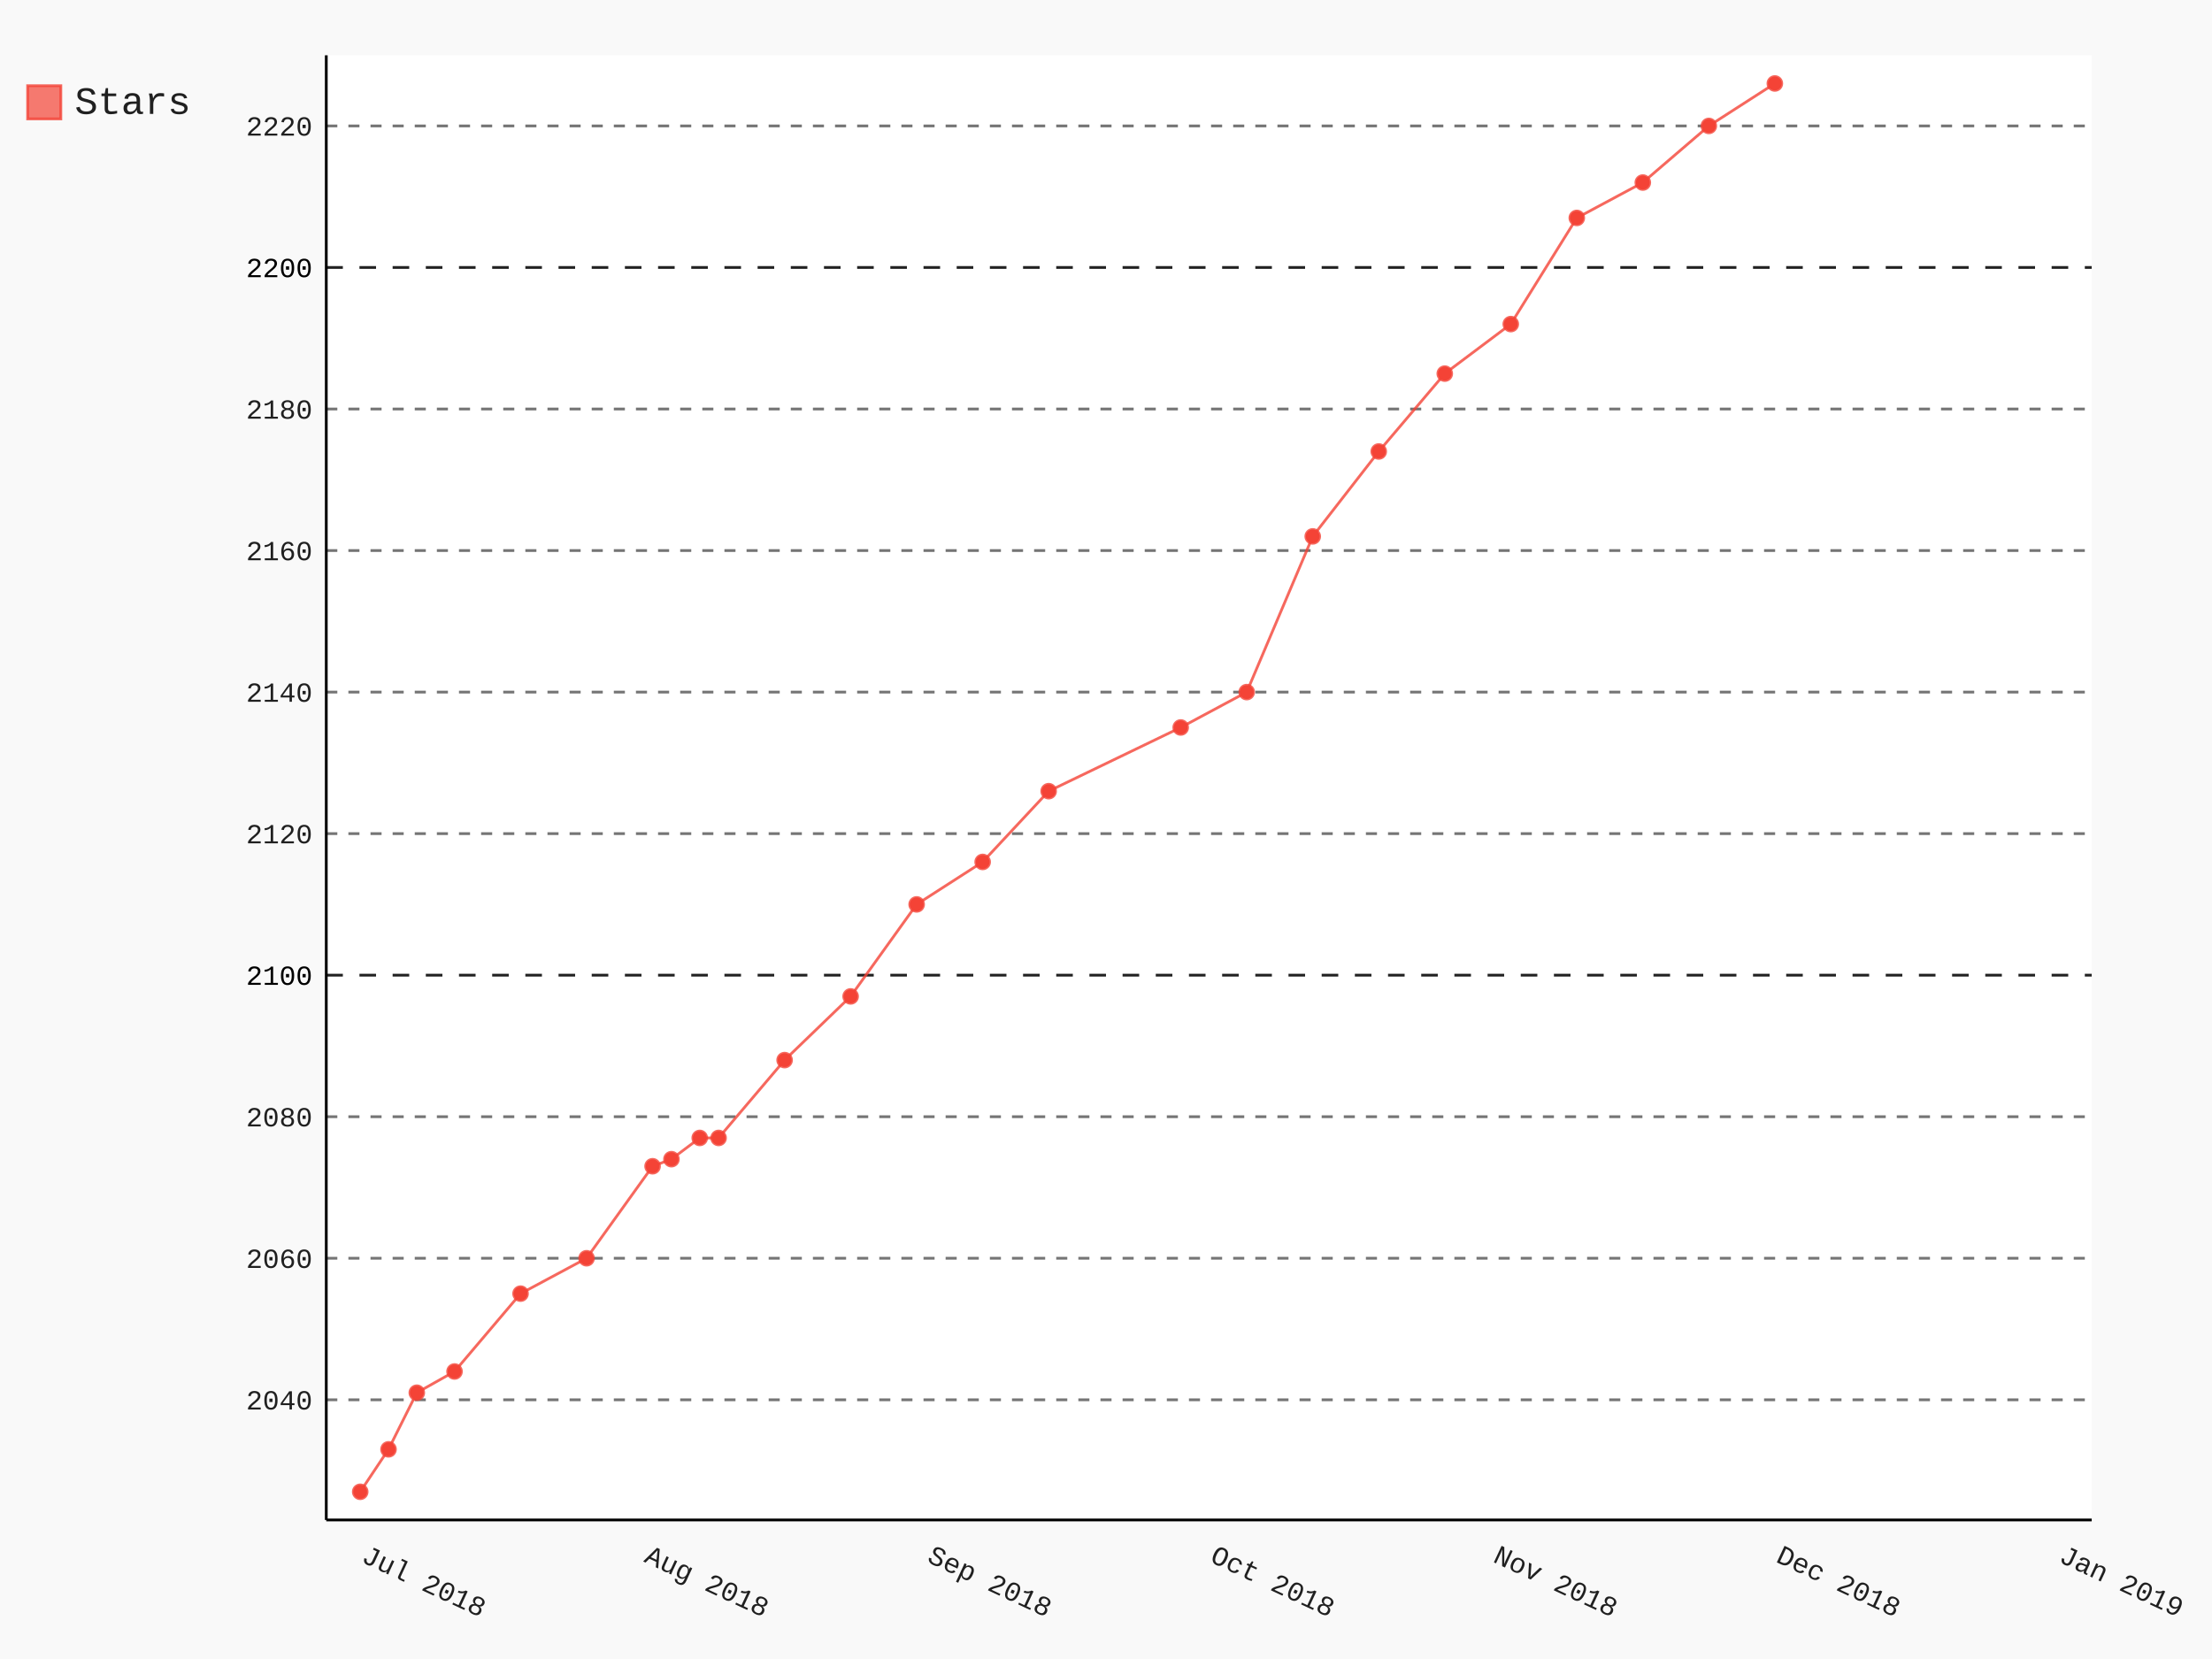
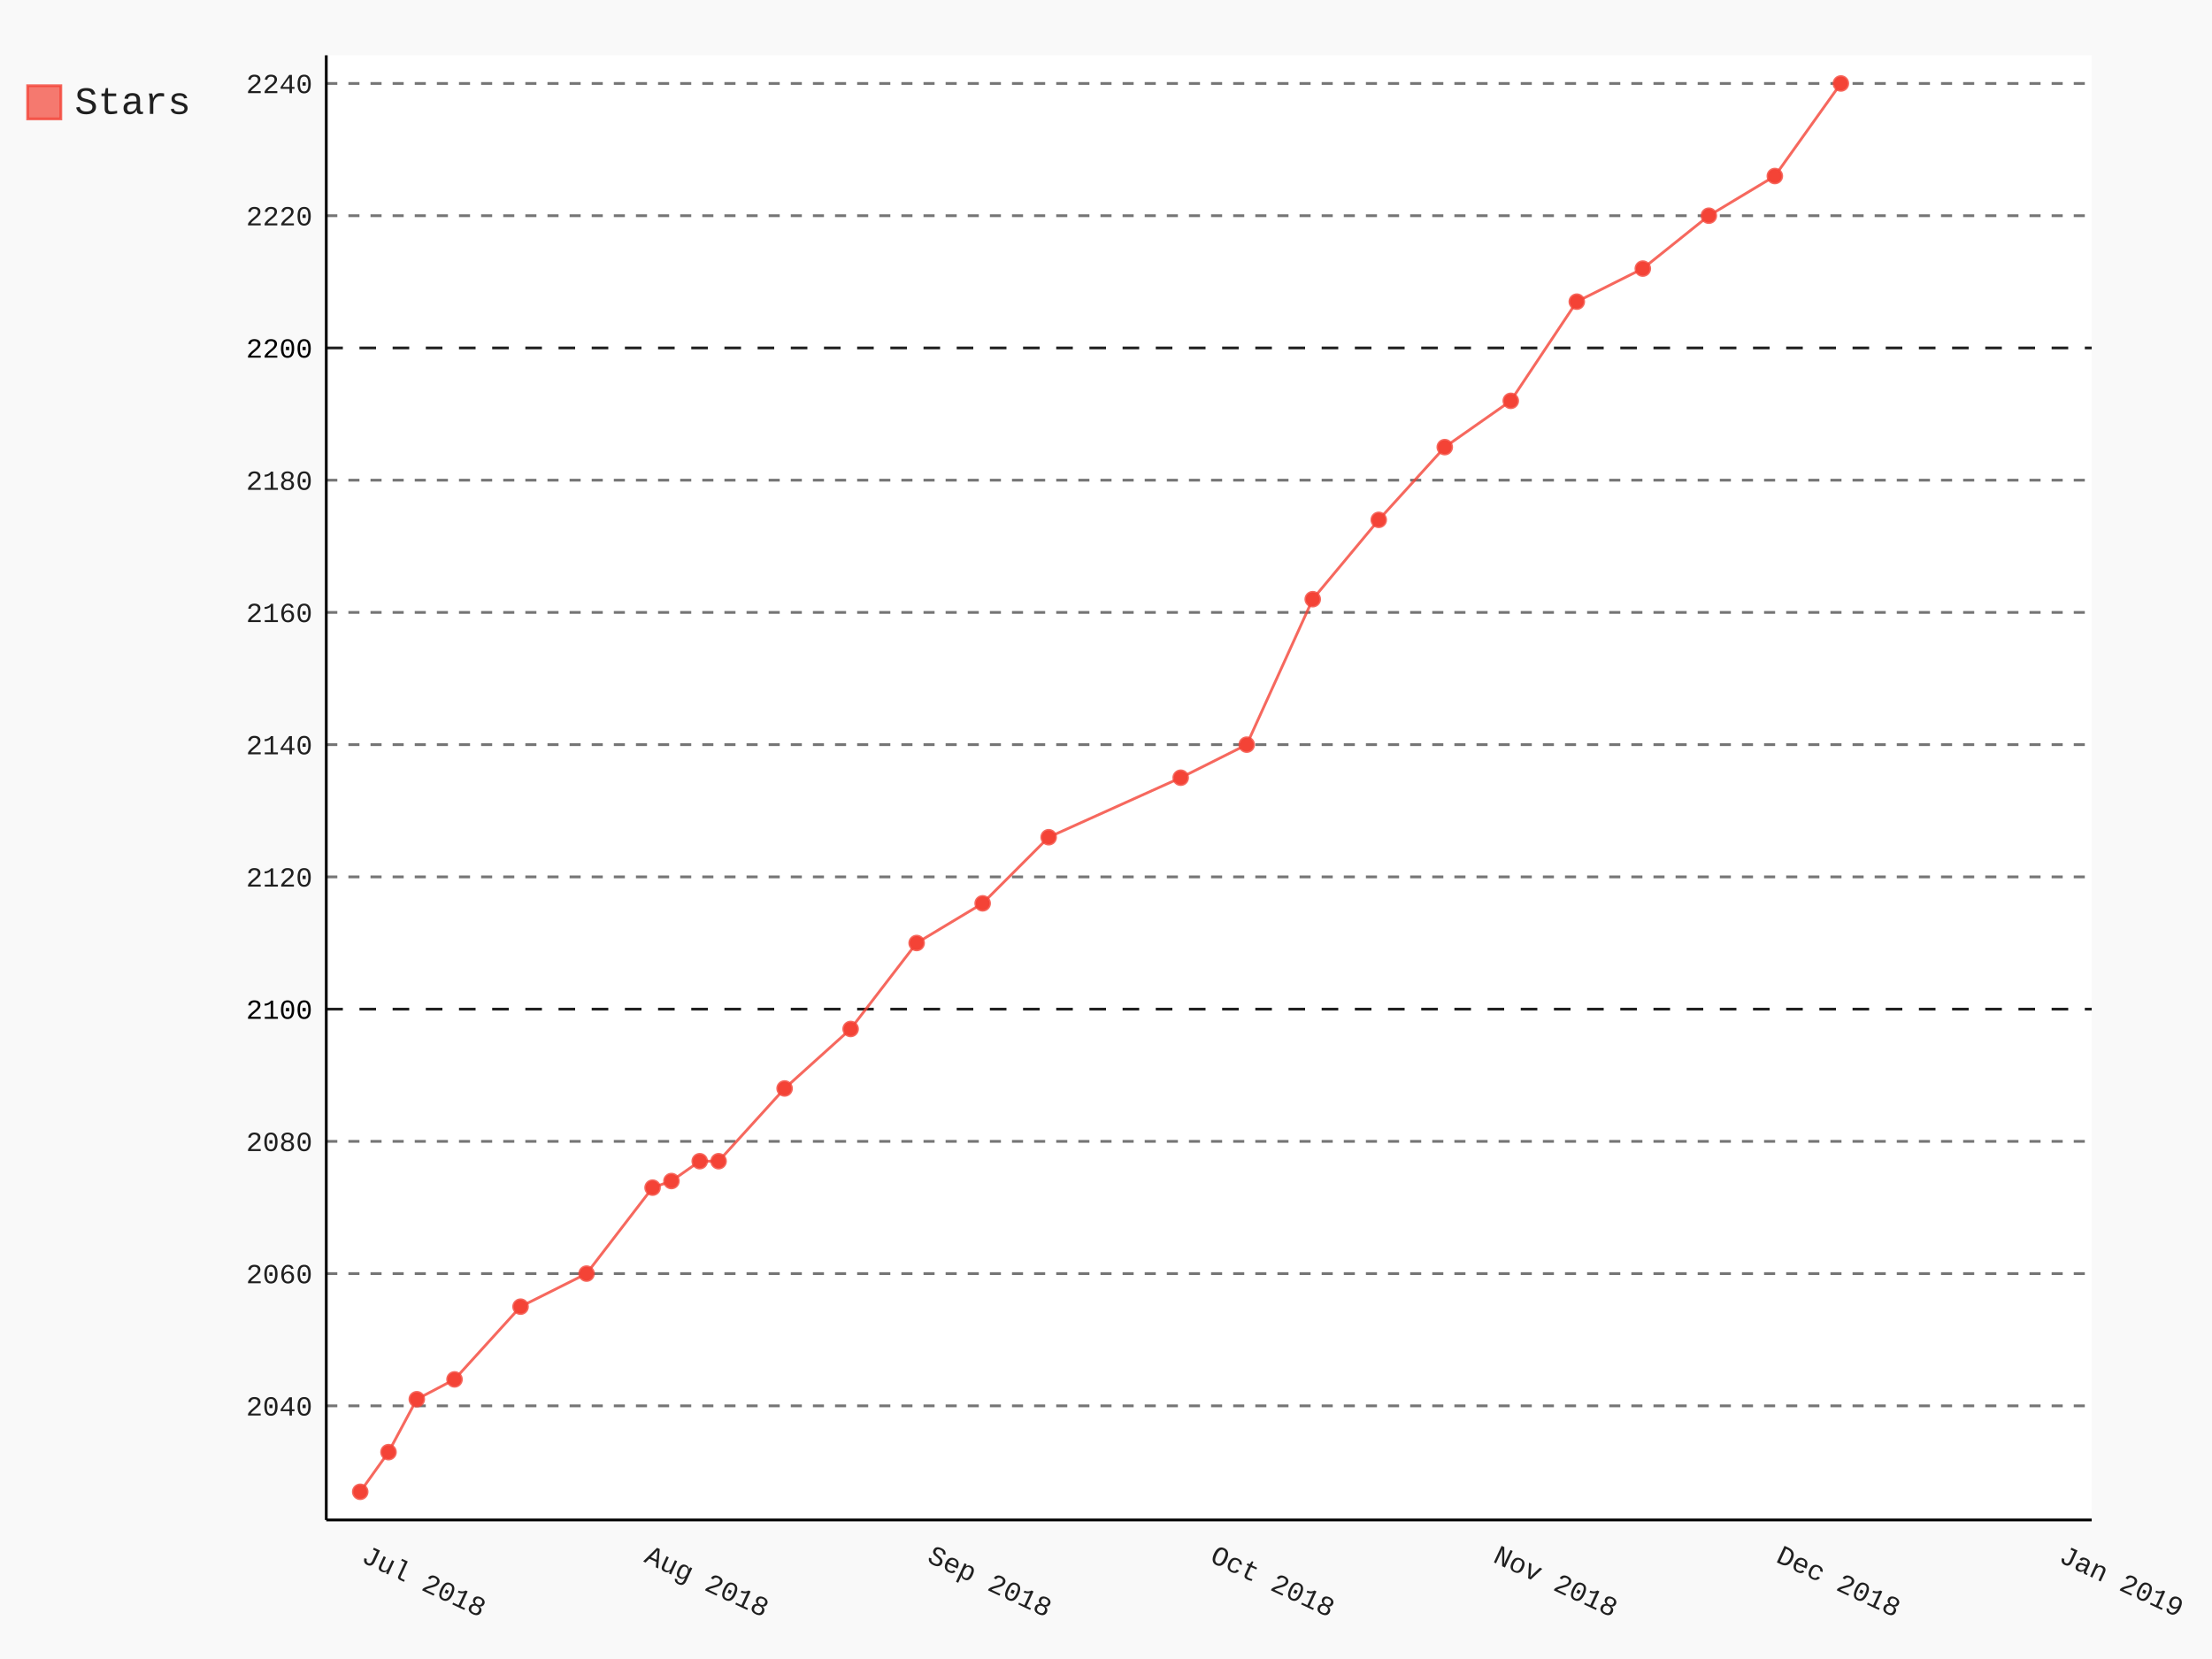
- <svg xmlns="http://www.w3.org/2000/svg" class="pygal-chart" id="chart-9e2438cb-2223-48e4-acec-8b8d56e165e0" viewBox="0 0 800 600">
+ <svg xmlns="http://www.w3.org/2000/svg" class="pygal-chart" id="chart-2de52b77-ed08-4b09-ae9a-79aa733b2e3d" viewBox="0 0 800 600">
  <defs>
-     <style type="text/css">#chart-9e2438cb-2223-48e4-acec-8b8d56e165e0{-webkit-user-select:none;-webkit-font-smoothing:antialiased;font-family:Consolas,"Liberation Mono",Menlo,Courier,monospace}#chart-9e2438cb-2223-48e4-acec-8b8d56e165e0 .title{font-family:Consolas,"Liberation Mono",Menlo,Courier,monospace;font-size:16px}#chart-9e2438cb-2223-48e4-acec-8b8d56e165e0 .legends .legend text{font-family:Consolas,"Liberation Mono",Menlo,Courier,monospace;font-size:14px}#chart-9e2438cb-2223-48e4-acec-8b8d56e165e0 .axis text{font-family:Consolas,"Liberation Mono",Menlo,Courier,monospace;font-size:10px}#chart-9e2438cb-2223-48e4-acec-8b8d56e165e0 .axis text.major{font-family:Consolas,"Liberation Mono",Menlo,Courier,monospace;font-size:10px}#chart-9e2438cb-2223-48e4-acec-8b8d56e165e0 .text-overlay text.value{font-family:Consolas,"Liberation Mono",Menlo,Courier,monospace;font-size:16px}#chart-9e2438cb-2223-48e4-acec-8b8d56e165e0 .text-overlay text.label{font-family:Consolas,"Liberation Mono",Menlo,Courier,monospace;font-size:10px}#chart-9e2438cb-2223-48e4-acec-8b8d56e165e0 .tooltip{font-family:Consolas,"Liberation Mono",Menlo,Courier,monospace;font-size:14px}#chart-9e2438cb-2223-48e4-acec-8b8d56e165e0 text.no_data{font-family:Consolas,"Liberation Mono",Menlo,Courier,monospace;font-size:64px}
- #chart-9e2438cb-2223-48e4-acec-8b8d56e165e0{background-color:rgba(249,249,249,1)}#chart-9e2438cb-2223-48e4-acec-8b8d56e165e0 path,#chart-9e2438cb-2223-48e4-acec-8b8d56e165e0 line,#chart-9e2438cb-2223-48e4-acec-8b8d56e165e0 rect,#chart-9e2438cb-2223-48e4-acec-8b8d56e165e0 circle{-webkit-transition:150ms;-moz-transition:150ms;transition:150ms}#chart-9e2438cb-2223-48e4-acec-8b8d56e165e0 .graph &gt; .background{fill:rgba(249,249,249,1)}#chart-9e2438cb-2223-48e4-acec-8b8d56e165e0 .plot &gt; .background{fill:rgba(255,255,255,1)}#chart-9e2438cb-2223-48e4-acec-8b8d56e165e0 .graph{fill:rgba(0,0,0,.87)}#chart-9e2438cb-2223-48e4-acec-8b8d56e165e0 text.no_data{fill:rgba(0,0,0,1)}#chart-9e2438cb-2223-48e4-acec-8b8d56e165e0 .title{fill:rgba(0,0,0,1)}#chart-9e2438cb-2223-48e4-acec-8b8d56e165e0 .legends .legend text{fill:rgba(0,0,0,.87)}#chart-9e2438cb-2223-48e4-acec-8b8d56e165e0 .legends .legend:hover text{fill:rgba(0,0,0,1)}#chart-9e2438cb-2223-48e4-acec-8b8d56e165e0 .axis .line{stroke:rgba(0,0,0,1)}#chart-9e2438cb-2223-48e4-acec-8b8d56e165e0 .axis .guide.line{stroke:rgba(0,0,0,.54)}#chart-9e2438cb-2223-48e4-acec-8b8d56e165e0 .axis .major.line{stroke:rgba(0,0,0,.87)}#chart-9e2438cb-2223-48e4-acec-8b8d56e165e0 .axis text.major{fill:rgba(0,0,0,1)}#chart-9e2438cb-2223-48e4-acec-8b8d56e165e0 .axis.y .guides:hover .guide.line,#chart-9e2438cb-2223-48e4-acec-8b8d56e165e0 .line-graph .axis.x .guides:hover .guide.line,#chart-9e2438cb-2223-48e4-acec-8b8d56e165e0 .stackedline-graph .axis.x .guides:hover .guide.line,#chart-9e2438cb-2223-48e4-acec-8b8d56e165e0 .xy-graph .axis.x .guides:hover .guide.line{stroke:rgba(0,0,0,1)}#chart-9e2438cb-2223-48e4-acec-8b8d56e165e0 .axis .guides:hover text{fill:rgba(0,0,0,1)}#chart-9e2438cb-2223-48e4-acec-8b8d56e165e0 .reactive{fill-opacity:.7;stroke-opacity:.8}#chart-9e2438cb-2223-48e4-acec-8b8d56e165e0 .ci{stroke:rgba(0,0,0,.87)}#chart-9e2438cb-2223-48e4-acec-8b8d56e165e0 .reactive.active,#chart-9e2438cb-2223-48e4-acec-8b8d56e165e0 .active .reactive{fill-opacity:.8;stroke-opacity:.9;stroke-width:4}#chart-9e2438cb-2223-48e4-acec-8b8d56e165e0 .ci .reactive.active{stroke-width:1.5}#chart-9e2438cb-2223-48e4-acec-8b8d56e165e0 .series text{fill:rgba(0,0,0,1)}#chart-9e2438cb-2223-48e4-acec-8b8d56e165e0 .tooltip rect{fill:rgba(255,255,255,1);stroke:rgba(0,0,0,1);-webkit-transition:opacity 150ms;-moz-transition:opacity 150ms;transition:opacity 150ms}#chart-9e2438cb-2223-48e4-acec-8b8d56e165e0 .tooltip .label{fill:rgba(0,0,0,.87)}#chart-9e2438cb-2223-48e4-acec-8b8d56e165e0 .tooltip .label{fill:rgba(0,0,0,.87)}#chart-9e2438cb-2223-48e4-acec-8b8d56e165e0 .tooltip .legend{font-size:.8em;fill:rgba(0,0,0,.54)}#chart-9e2438cb-2223-48e4-acec-8b8d56e165e0 .tooltip .x_label{font-size:.6em;fill:rgba(0,0,0,1)}#chart-9e2438cb-2223-48e4-acec-8b8d56e165e0 .tooltip .xlink{font-size:.5em;text-decoration:underline}#chart-9e2438cb-2223-48e4-acec-8b8d56e165e0 .tooltip .value{font-size:1.5em}#chart-9e2438cb-2223-48e4-acec-8b8d56e165e0 .bound{font-size:.5em}#chart-9e2438cb-2223-48e4-acec-8b8d56e165e0 .max-value{font-size:.75em;fill:rgba(0,0,0,.54)}#chart-9e2438cb-2223-48e4-acec-8b8d56e165e0 .map-element{fill:rgba(255,255,255,1);stroke:rgba(0,0,0,.54) !important}#chart-9e2438cb-2223-48e4-acec-8b8d56e165e0 .map-element .reactive{fill-opacity:inherit;stroke-opacity:inherit}#chart-9e2438cb-2223-48e4-acec-8b8d56e165e0 .color-0,#chart-9e2438cb-2223-48e4-acec-8b8d56e165e0 .color-0 a:visited{stroke:#F44336;fill:#F44336}#chart-9e2438cb-2223-48e4-acec-8b8d56e165e0 .text-overlay .color-0 text{fill:black}
- #chart-9e2438cb-2223-48e4-acec-8b8d56e165e0 text.no_data{text-anchor:middle}#chart-9e2438cb-2223-48e4-acec-8b8d56e165e0 .guide.line{fill:none}#chart-9e2438cb-2223-48e4-acec-8b8d56e165e0 .centered{text-anchor:middle}#chart-9e2438cb-2223-48e4-acec-8b8d56e165e0 .title{text-anchor:middle}#chart-9e2438cb-2223-48e4-acec-8b8d56e165e0 .legends .legend text{fill-opacity:1}#chart-9e2438cb-2223-48e4-acec-8b8d56e165e0 .axis.x text{text-anchor:middle}#chart-9e2438cb-2223-48e4-acec-8b8d56e165e0 .axis.x:not(.web) text[transform]{text-anchor:start}#chart-9e2438cb-2223-48e4-acec-8b8d56e165e0 .axis.x:not(.web) text[transform].backwards{text-anchor:end}#chart-9e2438cb-2223-48e4-acec-8b8d56e165e0 .axis.y text{text-anchor:end}#chart-9e2438cb-2223-48e4-acec-8b8d56e165e0 .axis.y text[transform].backwards{text-anchor:start}#chart-9e2438cb-2223-48e4-acec-8b8d56e165e0 .axis.y2 text{text-anchor:start}#chart-9e2438cb-2223-48e4-acec-8b8d56e165e0 .axis.y2 text[transform].backwards{text-anchor:end}#chart-9e2438cb-2223-48e4-acec-8b8d56e165e0 .axis .guide.line{stroke-dasharray:4,4}#chart-9e2438cb-2223-48e4-acec-8b8d56e165e0 .axis .major.guide.line{stroke-dasharray:6,6}#chart-9e2438cb-2223-48e4-acec-8b8d56e165e0 .horizontal .axis.y .guide.line,#chart-9e2438cb-2223-48e4-acec-8b8d56e165e0 .horizontal .axis.y2 .guide.line,#chart-9e2438cb-2223-48e4-acec-8b8d56e165e0 .vertical .axis.x .guide.line{opacity:0}#chart-9e2438cb-2223-48e4-acec-8b8d56e165e0 .horizontal .axis.always_show .guide.line,#chart-9e2438cb-2223-48e4-acec-8b8d56e165e0 .vertical .axis.always_show .guide.line{opacity:1 !important}#chart-9e2438cb-2223-48e4-acec-8b8d56e165e0 .axis.y .guides:hover .guide.line,#chart-9e2438cb-2223-48e4-acec-8b8d56e165e0 .axis.y2 .guides:hover .guide.line,#chart-9e2438cb-2223-48e4-acec-8b8d56e165e0 .axis.x .guides:hover .guide.line{opacity:1}#chart-9e2438cb-2223-48e4-acec-8b8d56e165e0 .axis .guides:hover text{opacity:1}#chart-9e2438cb-2223-48e4-acec-8b8d56e165e0 .nofill{fill:none}#chart-9e2438cb-2223-48e4-acec-8b8d56e165e0 .subtle-fill{fill-opacity:.2}#chart-9e2438cb-2223-48e4-acec-8b8d56e165e0 .dot{stroke-width:1px;fill-opacity:1}#chart-9e2438cb-2223-48e4-acec-8b8d56e165e0 .dot.active{stroke-width:5px}#chart-9e2438cb-2223-48e4-acec-8b8d56e165e0 .dot.negative{fill:transparent}#chart-9e2438cb-2223-48e4-acec-8b8d56e165e0 text,#chart-9e2438cb-2223-48e4-acec-8b8d56e165e0 tspan{stroke:none !important}#chart-9e2438cb-2223-48e4-acec-8b8d56e165e0 .series text.active{opacity:1}#chart-9e2438cb-2223-48e4-acec-8b8d56e165e0 .tooltip rect{fill-opacity:.95;stroke-width:.5}#chart-9e2438cb-2223-48e4-acec-8b8d56e165e0 .tooltip text{fill-opacity:1}#chart-9e2438cb-2223-48e4-acec-8b8d56e165e0 .showable{visibility:hidden}#chart-9e2438cb-2223-48e4-acec-8b8d56e165e0 .showable.shown{visibility:visible}#chart-9e2438cb-2223-48e4-acec-8b8d56e165e0 .gauge-background{fill:rgba(229,229,229,1);stroke:none}#chart-9e2438cb-2223-48e4-acec-8b8d56e165e0 .bg-lines{stroke:rgba(249,249,249,1);stroke-width:2px}</style>
+     <style type="text/css">#chart-2de52b77-ed08-4b09-ae9a-79aa733b2e3d{-webkit-user-select:none;-webkit-font-smoothing:antialiased;font-family:Consolas,"Liberation Mono",Menlo,Courier,monospace}#chart-2de52b77-ed08-4b09-ae9a-79aa733b2e3d .title{font-family:Consolas,"Liberation Mono",Menlo,Courier,monospace;font-size:16px}#chart-2de52b77-ed08-4b09-ae9a-79aa733b2e3d .legends .legend text{font-family:Consolas,"Liberation Mono",Menlo,Courier,monospace;font-size:14px}#chart-2de52b77-ed08-4b09-ae9a-79aa733b2e3d .axis text{font-family:Consolas,"Liberation Mono",Menlo,Courier,monospace;font-size:10px}#chart-2de52b77-ed08-4b09-ae9a-79aa733b2e3d .axis text.major{font-family:Consolas,"Liberation Mono",Menlo,Courier,monospace;font-size:10px}#chart-2de52b77-ed08-4b09-ae9a-79aa733b2e3d .text-overlay text.value{font-family:Consolas,"Liberation Mono",Menlo,Courier,monospace;font-size:16px}#chart-2de52b77-ed08-4b09-ae9a-79aa733b2e3d .text-overlay text.label{font-family:Consolas,"Liberation Mono",Menlo,Courier,monospace;font-size:10px}#chart-2de52b77-ed08-4b09-ae9a-79aa733b2e3d .tooltip{font-family:Consolas,"Liberation Mono",Menlo,Courier,monospace;font-size:14px}#chart-2de52b77-ed08-4b09-ae9a-79aa733b2e3d text.no_data{font-family:Consolas,"Liberation Mono",Menlo,Courier,monospace;font-size:64px}
+ #chart-2de52b77-ed08-4b09-ae9a-79aa733b2e3d{background-color:rgba(249,249,249,1)}#chart-2de52b77-ed08-4b09-ae9a-79aa733b2e3d path,#chart-2de52b77-ed08-4b09-ae9a-79aa733b2e3d line,#chart-2de52b77-ed08-4b09-ae9a-79aa733b2e3d rect,#chart-2de52b77-ed08-4b09-ae9a-79aa733b2e3d circle{-webkit-transition:150ms;-moz-transition:150ms;transition:150ms}#chart-2de52b77-ed08-4b09-ae9a-79aa733b2e3d .graph &gt; .background{fill:rgba(249,249,249,1)}#chart-2de52b77-ed08-4b09-ae9a-79aa733b2e3d .plot &gt; .background{fill:rgba(255,255,255,1)}#chart-2de52b77-ed08-4b09-ae9a-79aa733b2e3d .graph{fill:rgba(0,0,0,.87)}#chart-2de52b77-ed08-4b09-ae9a-79aa733b2e3d text.no_data{fill:rgba(0,0,0,1)}#chart-2de52b77-ed08-4b09-ae9a-79aa733b2e3d .title{fill:rgba(0,0,0,1)}#chart-2de52b77-ed08-4b09-ae9a-79aa733b2e3d .legends .legend text{fill:rgba(0,0,0,.87)}#chart-2de52b77-ed08-4b09-ae9a-79aa733b2e3d .legends .legend:hover text{fill:rgba(0,0,0,1)}#chart-2de52b77-ed08-4b09-ae9a-79aa733b2e3d .axis .line{stroke:rgba(0,0,0,1)}#chart-2de52b77-ed08-4b09-ae9a-79aa733b2e3d .axis .guide.line{stroke:rgba(0,0,0,.54)}#chart-2de52b77-ed08-4b09-ae9a-79aa733b2e3d .axis .major.line{stroke:rgba(0,0,0,.87)}#chart-2de52b77-ed08-4b09-ae9a-79aa733b2e3d .axis text.major{fill:rgba(0,0,0,1)}#chart-2de52b77-ed08-4b09-ae9a-79aa733b2e3d .axis.y .guides:hover .guide.line,#chart-2de52b77-ed08-4b09-ae9a-79aa733b2e3d .line-graph .axis.x .guides:hover .guide.line,#chart-2de52b77-ed08-4b09-ae9a-79aa733b2e3d .stackedline-graph .axis.x .guides:hover .guide.line,#chart-2de52b77-ed08-4b09-ae9a-79aa733b2e3d .xy-graph .axis.x .guides:hover .guide.line{stroke:rgba(0,0,0,1)}#chart-2de52b77-ed08-4b09-ae9a-79aa733b2e3d .axis .guides:hover text{fill:rgba(0,0,0,1)}#chart-2de52b77-ed08-4b09-ae9a-79aa733b2e3d .reactive{fill-opacity:.7;stroke-opacity:.8}#chart-2de52b77-ed08-4b09-ae9a-79aa733b2e3d .ci{stroke:rgba(0,0,0,.87)}#chart-2de52b77-ed08-4b09-ae9a-79aa733b2e3d .reactive.active,#chart-2de52b77-ed08-4b09-ae9a-79aa733b2e3d .active .reactive{fill-opacity:.8;stroke-opacity:.9;stroke-width:4}#chart-2de52b77-ed08-4b09-ae9a-79aa733b2e3d .ci .reactive.active{stroke-width:1.5}#chart-2de52b77-ed08-4b09-ae9a-79aa733b2e3d .series text{fill:rgba(0,0,0,1)}#chart-2de52b77-ed08-4b09-ae9a-79aa733b2e3d .tooltip rect{fill:rgba(255,255,255,1);stroke:rgba(0,0,0,1);-webkit-transition:opacity 150ms;-moz-transition:opacity 150ms;transition:opacity 150ms}#chart-2de52b77-ed08-4b09-ae9a-79aa733b2e3d .tooltip .label{fill:rgba(0,0,0,.87)}#chart-2de52b77-ed08-4b09-ae9a-79aa733b2e3d .tooltip .label{fill:rgba(0,0,0,.87)}#chart-2de52b77-ed08-4b09-ae9a-79aa733b2e3d .tooltip .legend{font-size:.8em;fill:rgba(0,0,0,.54)}#chart-2de52b77-ed08-4b09-ae9a-79aa733b2e3d .tooltip .x_label{font-size:.6em;fill:rgba(0,0,0,1)}#chart-2de52b77-ed08-4b09-ae9a-79aa733b2e3d .tooltip .xlink{font-size:.5em;text-decoration:underline}#chart-2de52b77-ed08-4b09-ae9a-79aa733b2e3d .tooltip .value{font-size:1.5em}#chart-2de52b77-ed08-4b09-ae9a-79aa733b2e3d .bound{font-size:.5em}#chart-2de52b77-ed08-4b09-ae9a-79aa733b2e3d .max-value{font-size:.75em;fill:rgba(0,0,0,.54)}#chart-2de52b77-ed08-4b09-ae9a-79aa733b2e3d .map-element{fill:rgba(255,255,255,1);stroke:rgba(0,0,0,.54) !important}#chart-2de52b77-ed08-4b09-ae9a-79aa733b2e3d .map-element .reactive{fill-opacity:inherit;stroke-opacity:inherit}#chart-2de52b77-ed08-4b09-ae9a-79aa733b2e3d .color-0,#chart-2de52b77-ed08-4b09-ae9a-79aa733b2e3d .color-0 a:visited{stroke:#F44336;fill:#F44336}#chart-2de52b77-ed08-4b09-ae9a-79aa733b2e3d .text-overlay .color-0 text{fill:black}
+ #chart-2de52b77-ed08-4b09-ae9a-79aa733b2e3d text.no_data{text-anchor:middle}#chart-2de52b77-ed08-4b09-ae9a-79aa733b2e3d .guide.line{fill:none}#chart-2de52b77-ed08-4b09-ae9a-79aa733b2e3d .centered{text-anchor:middle}#chart-2de52b77-ed08-4b09-ae9a-79aa733b2e3d .title{text-anchor:middle}#chart-2de52b77-ed08-4b09-ae9a-79aa733b2e3d .legends .legend text{fill-opacity:1}#chart-2de52b77-ed08-4b09-ae9a-79aa733b2e3d .axis.x text{text-anchor:middle}#chart-2de52b77-ed08-4b09-ae9a-79aa733b2e3d .axis.x:not(.web) text[transform]{text-anchor:start}#chart-2de52b77-ed08-4b09-ae9a-79aa733b2e3d .axis.x:not(.web) text[transform].backwards{text-anchor:end}#chart-2de52b77-ed08-4b09-ae9a-79aa733b2e3d .axis.y text{text-anchor:end}#chart-2de52b77-ed08-4b09-ae9a-79aa733b2e3d .axis.y text[transform].backwards{text-anchor:start}#chart-2de52b77-ed08-4b09-ae9a-79aa733b2e3d .axis.y2 text{text-anchor:start}#chart-2de52b77-ed08-4b09-ae9a-79aa733b2e3d .axis.y2 text[transform].backwards{text-anchor:end}#chart-2de52b77-ed08-4b09-ae9a-79aa733b2e3d .axis .guide.line{stroke-dasharray:4,4}#chart-2de52b77-ed08-4b09-ae9a-79aa733b2e3d .axis .major.guide.line{stroke-dasharray:6,6}#chart-2de52b77-ed08-4b09-ae9a-79aa733b2e3d .horizontal .axis.y .guide.line,#chart-2de52b77-ed08-4b09-ae9a-79aa733b2e3d .horizontal .axis.y2 .guide.line,#chart-2de52b77-ed08-4b09-ae9a-79aa733b2e3d .vertical .axis.x .guide.line{opacity:0}#chart-2de52b77-ed08-4b09-ae9a-79aa733b2e3d .horizontal .axis.always_show .guide.line,#chart-2de52b77-ed08-4b09-ae9a-79aa733b2e3d .vertical .axis.always_show .guide.line{opacity:1 !important}#chart-2de52b77-ed08-4b09-ae9a-79aa733b2e3d .axis.y .guides:hover .guide.line,#chart-2de52b77-ed08-4b09-ae9a-79aa733b2e3d .axis.y2 .guides:hover .guide.line,#chart-2de52b77-ed08-4b09-ae9a-79aa733b2e3d .axis.x .guides:hover .guide.line{opacity:1}#chart-2de52b77-ed08-4b09-ae9a-79aa733b2e3d .axis .guides:hover text{opacity:1}#chart-2de52b77-ed08-4b09-ae9a-79aa733b2e3d .nofill{fill:none}#chart-2de52b77-ed08-4b09-ae9a-79aa733b2e3d .subtle-fill{fill-opacity:.2}#chart-2de52b77-ed08-4b09-ae9a-79aa733b2e3d .dot{stroke-width:1px;fill-opacity:1}#chart-2de52b77-ed08-4b09-ae9a-79aa733b2e3d .dot.active{stroke-width:5px}#chart-2de52b77-ed08-4b09-ae9a-79aa733b2e3d .dot.negative{fill:transparent}#chart-2de52b77-ed08-4b09-ae9a-79aa733b2e3d text,#chart-2de52b77-ed08-4b09-ae9a-79aa733b2e3d tspan{stroke:none !important}#chart-2de52b77-ed08-4b09-ae9a-79aa733b2e3d .series text.active{opacity:1}#chart-2de52b77-ed08-4b09-ae9a-79aa733b2e3d .tooltip rect{fill-opacity:.95;stroke-width:.5}#chart-2de52b77-ed08-4b09-ae9a-79aa733b2e3d .tooltip text{fill-opacity:1}#chart-2de52b77-ed08-4b09-ae9a-79aa733b2e3d .showable{visibility:hidden}#chart-2de52b77-ed08-4b09-ae9a-79aa733b2e3d .showable.shown{visibility:visible}#chart-2de52b77-ed08-4b09-ae9a-79aa733b2e3d .gauge-background{fill:rgba(229,229,229,1);stroke:none}#chart-2de52b77-ed08-4b09-ae9a-79aa733b2e3d .bg-lines{stroke:rgba(249,249,249,1);stroke-width:2px}</style>
  </defs>
  <g class="graph datetimeline-graph vertical">
    <rect class="background" height="600" width="800" x="0" y="0" />
    <g class="plot" transform="translate(118, 20)">
      <rect class="background" height="529.714" width="638.497" x="0" y="0" />
      <g class="axis y always_show">
        <path class="line" d="M0 529.714 h638.497" />
        <g class="guides">
-           <path class="guide line" d="M0 486.254 h638.497" />
-           <text class="" x="-5" y="489.754">2040</text>
+           <path class="guide line" d="M0 488.441 h638.497" />
+           <text class="" x="-5" y="491.941">2040</text>
        </g>
        <g class="guides">
-           <path class="guide line" d="M0 435.064 h638.497" />
-           <text class="" x="-5" y="438.564">2060</text>
+           <path class="guide line" d="M0 440.616 h638.497" />
+           <text class="" x="-5" y="444.116">2060</text>
        </g>
        <g class="guides">
-           <path class="guide line" d="M0 383.874 h638.497" />
-           <text class="" x="-5" y="387.374">2080</text>
+           <path class="guide line" d="M0 392.79 h638.497" />
+           <text class="" x="-5" y="396.29">2080</text>
        </g>
        <g class="guides">
-           <path class="major guide line" d="M0 332.684 h638.497" />
-           <text class="major" x="-5" y="336.184">2100</text>
+           <path class="major guide line" d="M0 344.965 h638.497" />
+           <text class="major" x="-5" y="348.465">2100</text>
        </g>
        <g class="guides">
-           <path class="guide line" d="M0 281.494 h638.497" />
-           <text class="" x="-5" y="284.994">2120</text>
+           <path class="guide line" d="M0 297.139 h638.497" />
+           <text class="" x="-5" y="300.639">2120</text>
        </g>
        <g class="guides">
-           <path class="guide line" d="M0 230.304 h638.497" />
-           <text class="" x="-5" y="233.804">2140</text>
+           <path class="guide line" d="M0 249.314 h638.497" />
+           <text class="" x="-5" y="252.814">2140</text>
        </g>
        <g class="guides">
-           <path class="guide line" d="M0 179.114 h638.497" />
-           <text class="" x="-5" y="182.614">2160</text>
+           <path class="guide line" d="M0 201.488 h638.497" />
+           <text class="" x="-5" y="204.988">2160</text>
        </g>
        <g class="guides">
-           <path class="guide line" d="M0 127.924 h638.497" />
-           <text class="" x="-5" y="131.424">2180</text>
+           <path class="guide line" d="M0 153.663 h638.497" />
+           <text class="" x="-5" y="157.163">2180</text>
        </g>
        <g class="guides">
-           <path class="major guide line" d="M0 76.734 h638.497" />
-           <text class="major" x="-5" y="80.234">2200</text>
+           <path class="major guide line" d="M0 105.838 h638.497" />
+           <text class="major" x="-5" y="109.338">2200</text>
        </g>
        <g class="guides">
-           <path class="guide line" d="M0 25.544 h638.497" />
-           <text class="" x="-5" y="29.044">2220</text>
+           <path class="guide line" d="M0 58.012 h638.497" />
+           <text class="" x="-5" y="61.512">2220</text>
+         </g>
+         <g class="guides">
+           <path class="guide line" d="M0 10.187 h638.497" />
+           <text class="" x="-5" y="13.687">2240</text>
        </g>
      </g>
      <g class="axis x">
        <path class="line" d="M0 0 v529.714" />
        <g class="guides">
          <path class="guide line" d="M12.279 0 v529.714" />
          <text class="" transform="rotate(25 12.27879 544.7143)" x="12.279" y="544.714">Jul 2018</text>
        </g>
        <g class="guides">
          <path class="guide line" d="M114.602 0 v529.714" />
          <text class="" transform="rotate(25 114.6021 544.7143)" x="114.602" y="544.714">Aug 2018</text>
        </g>
        <g class="guides">
          <path class="guide line" d="M216.925 0 v529.714" />
          <text class="" transform="rotate(25 216.9253 544.7143)" x="216.925" y="544.714">Sep 2018</text>
        </g>
        <g class="guides">
          <path class="guide line" d="M319.249 0 v529.714" />
          <text class="" transform="rotate(25 319.2486 544.7143)" x="319.249" y="544.714">Oct 2018</text>
        </g>
        <g class="guides">
          <path class="guide line" d="M421.572 0 v529.714" />
          <text class="" transform="rotate(25 421.5719 544.7143)" x="421.572" y="544.714">Nov 2018</text>
        </g>
        <g class="guides">
          <path class="guide line" d="M523.895 0 v529.714" />
          <text class="" transform="rotate(25 523.8952 544.7143)" x="523.895" y="544.714">Dec 2018</text>
        </g>
        <g class="guides">
          <path class="guide line" d="M626.218 0 v529.714" />
          <text class="" transform="rotate(25 626.2184 544.7143)" x="626.218" y="544.714">Jan 2019</text>
        </g>
      </g>
      <g class="series serie-0 color-0">
-         <path class="line reactive nofill" d="M12.279 519.528 L22.511 504.171 32.743 483.694 46.387 476.016 70.262 447.861 94.137 435.064 118.013 401.79 124.834 399.231 135.067 391.552 141.888 391.552 165.764 363.398 189.639 340.362 213.515 307.089 237.39 291.732 261.265 266.137 309.016 243.101 332.892 230.304 356.767 173.995 380.643 143.281 404.518 115.126 428.393 97.21 452.269 58.817 476.144 46.02 500.02 25.544 523.895 10.187" />
+         <path class="line reactive nofill" d="M12.279 519.528 L22.511 505.18 32.743 486.05 46.387 478.876 70.262 452.572 94.137 440.616 118.013 409.529 124.834 407.138 135.067 399.964 141.888 399.964 165.764 373.66 189.639 352.139 213.515 321.052 237.39 306.704 261.265 282.792 309.016 261.27 332.892 249.314 356.767 196.706 380.643 168.011 404.518 141.707 428.393 124.968 452.269 89.099 476.144 77.142 500.02 58.012 523.895 43.665 547.771 10.187" />
      </g>
    </g>
    <g class="titles" />
    <g class="plot overlay" transform="translate(118, 20)">
      <g class="series serie-0 color-0">
        <g class="dots">
          <circle class="dot reactive tooltip-trigger" cx="12.279" cy="519.528" r="2.5" />
        </g>
        <g class="dots">
-           <circle class="dot reactive tooltip-trigger" cx="22.511" cy="504.171" r="2.5" />
+           <circle class="dot reactive tooltip-trigger" cx="22.511" cy="505.18" r="2.5" />
        </g>
        <g class="dots">
-           <circle class="dot reactive tooltip-trigger" cx="32.743" cy="483.694" r="2.5" />
+           <circle class="dot reactive tooltip-trigger" cx="32.743" cy="486.05" r="2.5" />
        </g>
        <g class="dots">
-           <circle class="dot reactive tooltip-trigger" cx="46.387" cy="476.016" r="2.5" />
+           <circle class="dot reactive tooltip-trigger" cx="46.387" cy="478.876" r="2.5" />
        </g>
        <g class="dots">
-           <circle class="dot reactive tooltip-trigger" cx="70.262" cy="447.861" r="2.5" />
+           <circle class="dot reactive tooltip-trigger" cx="70.262" cy="452.572" r="2.5" />
        </g>
        <g class="dots">
-           <circle class="dot reactive tooltip-trigger" cx="94.137" cy="435.064" r="2.5" />
+           <circle class="dot reactive tooltip-trigger" cx="94.137" cy="440.616" r="2.5" />
        </g>
        <g class="dots">
-           <circle class="dot reactive tooltip-trigger" cx="118.013" cy="401.79" r="2.5" />
+           <circle class="dot reactive tooltip-trigger" cx="118.013" cy="409.529" r="2.5" />
        </g>
        <g class="dots">
-           <circle class="dot reactive tooltip-trigger" cx="124.834" cy="399.231" r="2.5" />
+           <circle class="dot reactive tooltip-trigger" cx="124.834" cy="407.138" r="2.5" />
        </g>
        <g class="dots">
-           <circle class="dot reactive tooltip-trigger" cx="135.067" cy="391.552" r="2.5" />
+           <circle class="dot reactive tooltip-trigger" cx="135.067" cy="399.964" r="2.5" />
        </g>
        <g class="dots">
-           <circle class="dot reactive tooltip-trigger" cx="141.888" cy="391.552" r="2.5" />
+           <circle class="dot reactive tooltip-trigger" cx="141.888" cy="399.964" r="2.5" />
        </g>
        <g class="dots">
-           <circle class="dot reactive tooltip-trigger" cx="165.764" cy="363.398" r="2.5" />
+           <circle class="dot reactive tooltip-trigger" cx="165.764" cy="373.66" r="2.5" />
        </g>
        <g class="dots">
-           <circle class="dot reactive tooltip-trigger" cx="189.639" cy="340.362" r="2.5" />
+           <circle class="dot reactive tooltip-trigger" cx="189.639" cy="352.139" r="2.5" />
        </g>
        <g class="dots">
-           <circle class="dot reactive tooltip-trigger" cx="213.515" cy="307.089" r="2.5" />
+           <circle class="dot reactive tooltip-trigger" cx="213.515" cy="321.052" r="2.5" />
        </g>
        <g class="dots">
-           <circle class="dot reactive tooltip-trigger" cx="237.39" cy="291.732" r="2.5" />
+           <circle class="dot reactive tooltip-trigger" cx="237.39" cy="306.704" r="2.5" />
        </g>
        <g class="dots">
-           <circle class="dot reactive tooltip-trigger" cx="261.265" cy="266.137" r="2.5" />
+           <circle class="dot reactive tooltip-trigger" cx="261.265" cy="282.792" r="2.5" />
        </g>
        <g class="dots">
-           <circle class="dot reactive tooltip-trigger" cx="309.016" cy="243.101" r="2.5" />
+           <circle class="dot reactive tooltip-trigger" cx="309.016" cy="261.27" r="2.5" />
        </g>
        <g class="dots">
-           <circle class="dot reactive tooltip-trigger" cx="332.892" cy="230.304" r="2.5" />
+           <circle class="dot reactive tooltip-trigger" cx="332.892" cy="249.314" r="2.5" />
        </g>
        <g class="dots">
-           <circle class="dot reactive tooltip-trigger" cx="356.767" cy="173.995" r="2.5" />
+           <circle class="dot reactive tooltip-trigger" cx="356.767" cy="196.706" r="2.5" />
        </g>
        <g class="dots">
-           <circle class="dot reactive tooltip-trigger" cx="380.643" cy="143.281" r="2.5" />
+           <circle class="dot reactive tooltip-trigger" cx="380.643" cy="168.011" r="2.5" />
        </g>
        <g class="dots">
-           <circle class="dot reactive tooltip-trigger" cx="404.518" cy="115.126" r="2.5" />
+           <circle class="dot reactive tooltip-trigger" cx="404.518" cy="141.707" r="2.5" />
        </g>
        <g class="dots">
-           <circle class="dot reactive tooltip-trigger" cx="428.393" cy="97.21" r="2.5" />
+           <circle class="dot reactive tooltip-trigger" cx="428.393" cy="124.968" r="2.5" />
        </g>
        <g class="dots">
-           <circle class="dot reactive tooltip-trigger" cx="452.269" cy="58.817" r="2.5" />
+           <circle class="dot reactive tooltip-trigger" cx="452.269" cy="89.099" r="2.5" />
        </g>
        <g class="dots">
-           <circle class="dot reactive tooltip-trigger" cx="476.144" cy="46.02" r="2.5" />
+           <circle class="dot reactive tooltip-trigger" cx="476.144" cy="77.142" r="2.5" />
        </g>
        <g class="dots">
-           <circle class="dot reactive tooltip-trigger" cx="500.02" cy="25.544" r="2.5" />
+           <circle class="dot reactive tooltip-trigger" cx="500.02" cy="58.012" r="2.5" />
        </g>
        <g class="dots">
-           <circle class="dot reactive tooltip-trigger" cx="523.895" cy="10.187" r="2.5" />
+           <circle class="dot reactive tooltip-trigger" cx="523.895" cy="43.665" r="2.5" />
+         </g>
+         <g class="dots">
+           <circle class="dot reactive tooltip-trigger" cx="547.771" cy="10.187" r="2.5" />
        </g>
      </g>
    </g>
    <g class="plot text-overlay" transform="translate(118, 20)">
      <g class="series serie-0 color-0" />
    </g>
    <g class="plot tooltip-overlay" transform="translate(118, 20)">
      <g class="tooltip" style="opacity: 0" transform="translate(0 0)">
        <rect class="tooltip-box" height="0" rx="0" ry="0" width="0" />
        <g class="text" />
      </g>
    </g>
    <g class="legends" transform="translate(10, 30)">
      <g class="legend reactive activate-serie" id="activate-serie-0">
        <rect class="color-0 reactive" height="12" width="12" x="0.0" y="1.0" />
        <text x="17.0" y="11.2">Stars</text>
      </g>
    </g>
    <g class="legends" transform="translate(766, 30)" />
  </g>
</svg>
